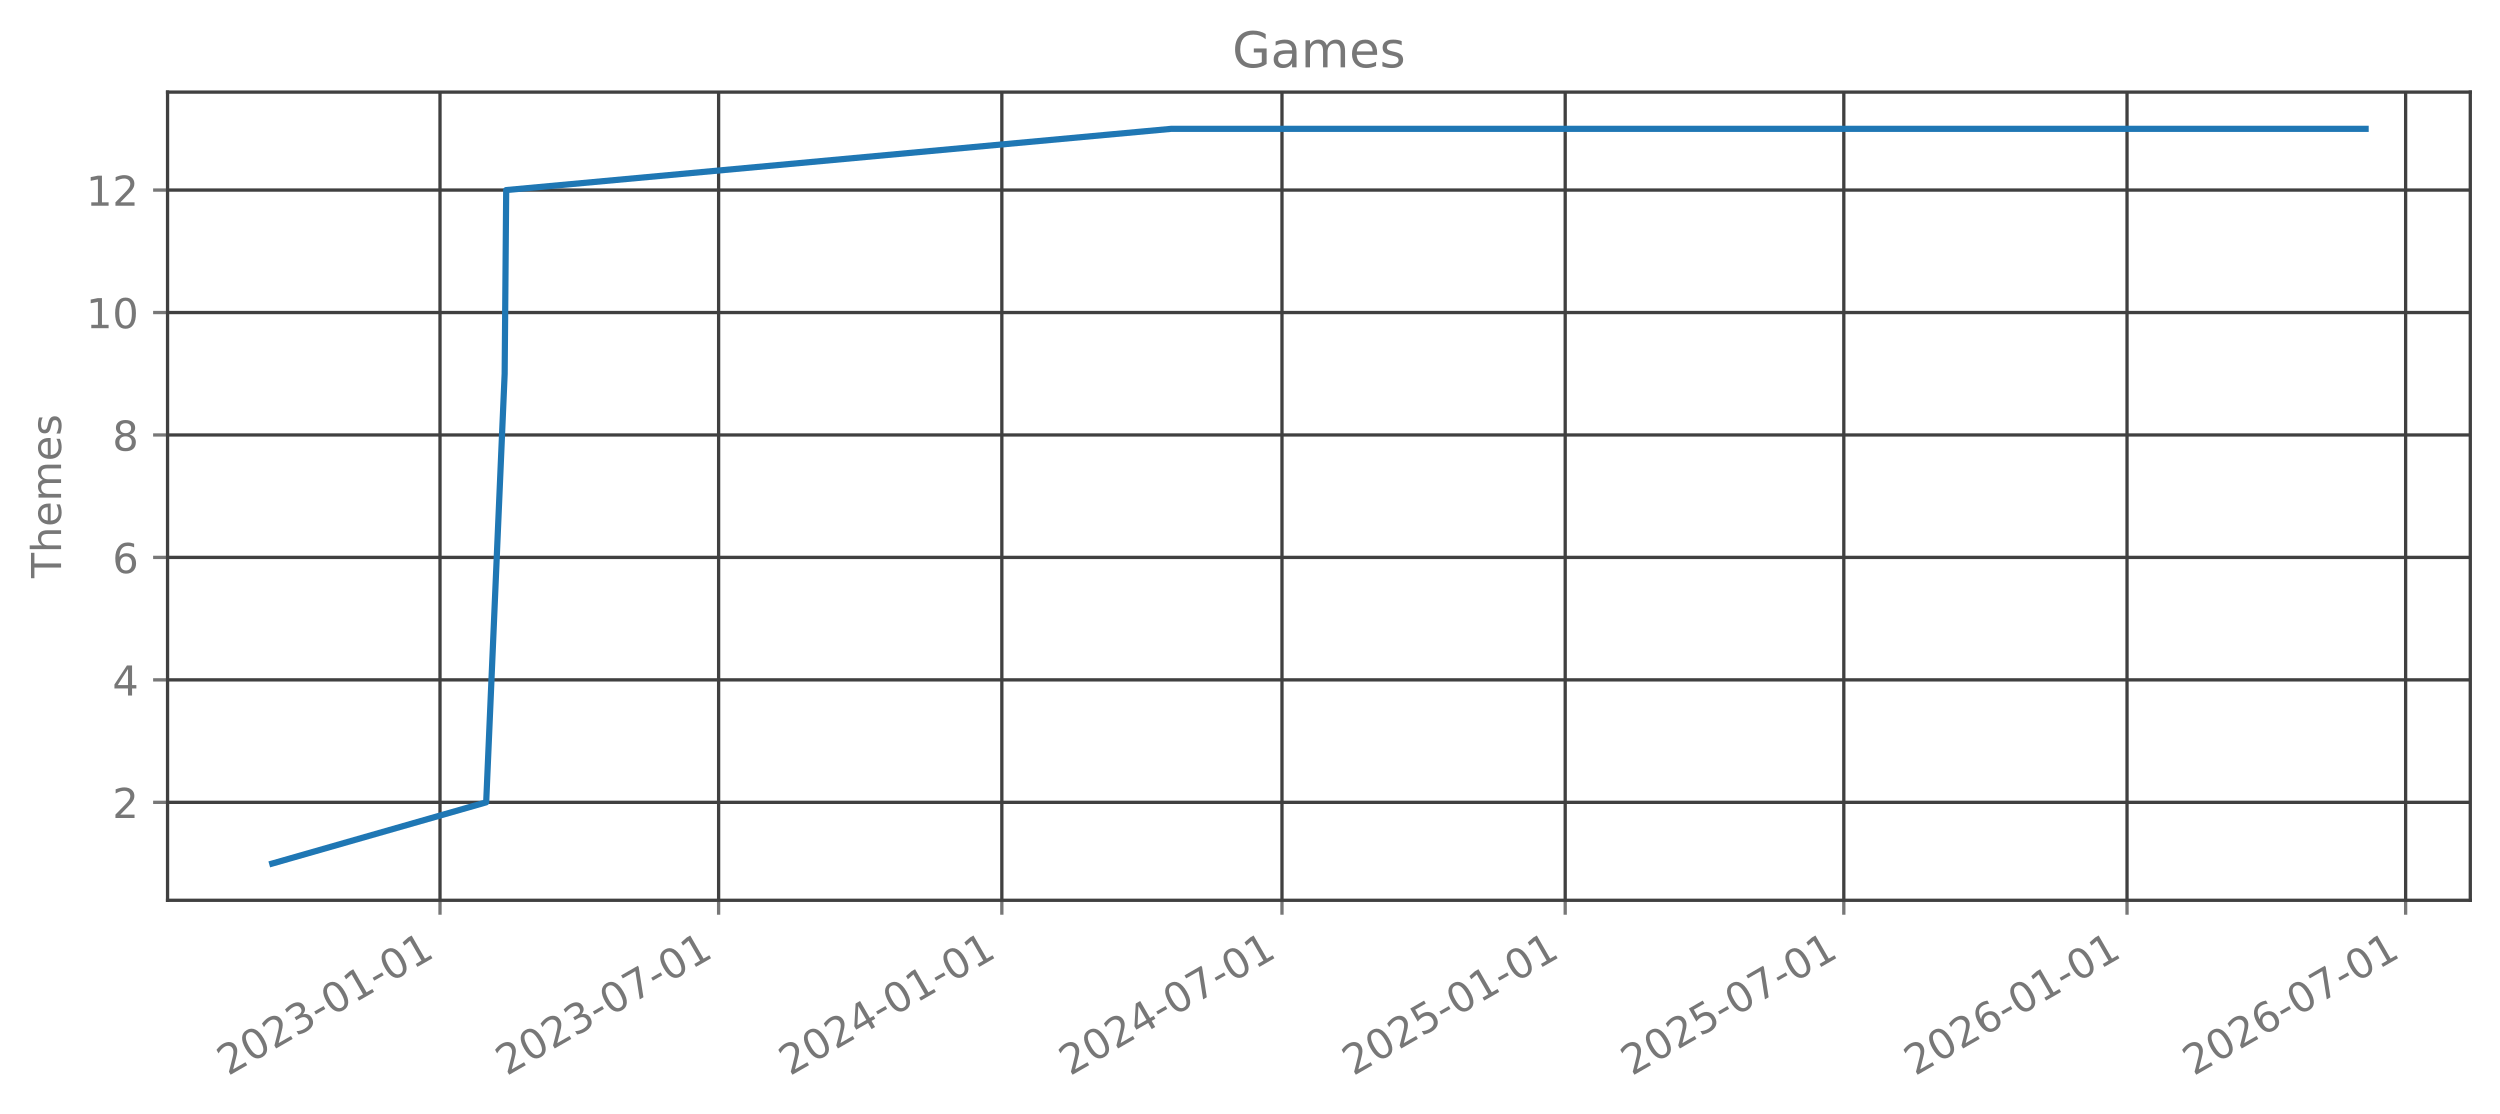
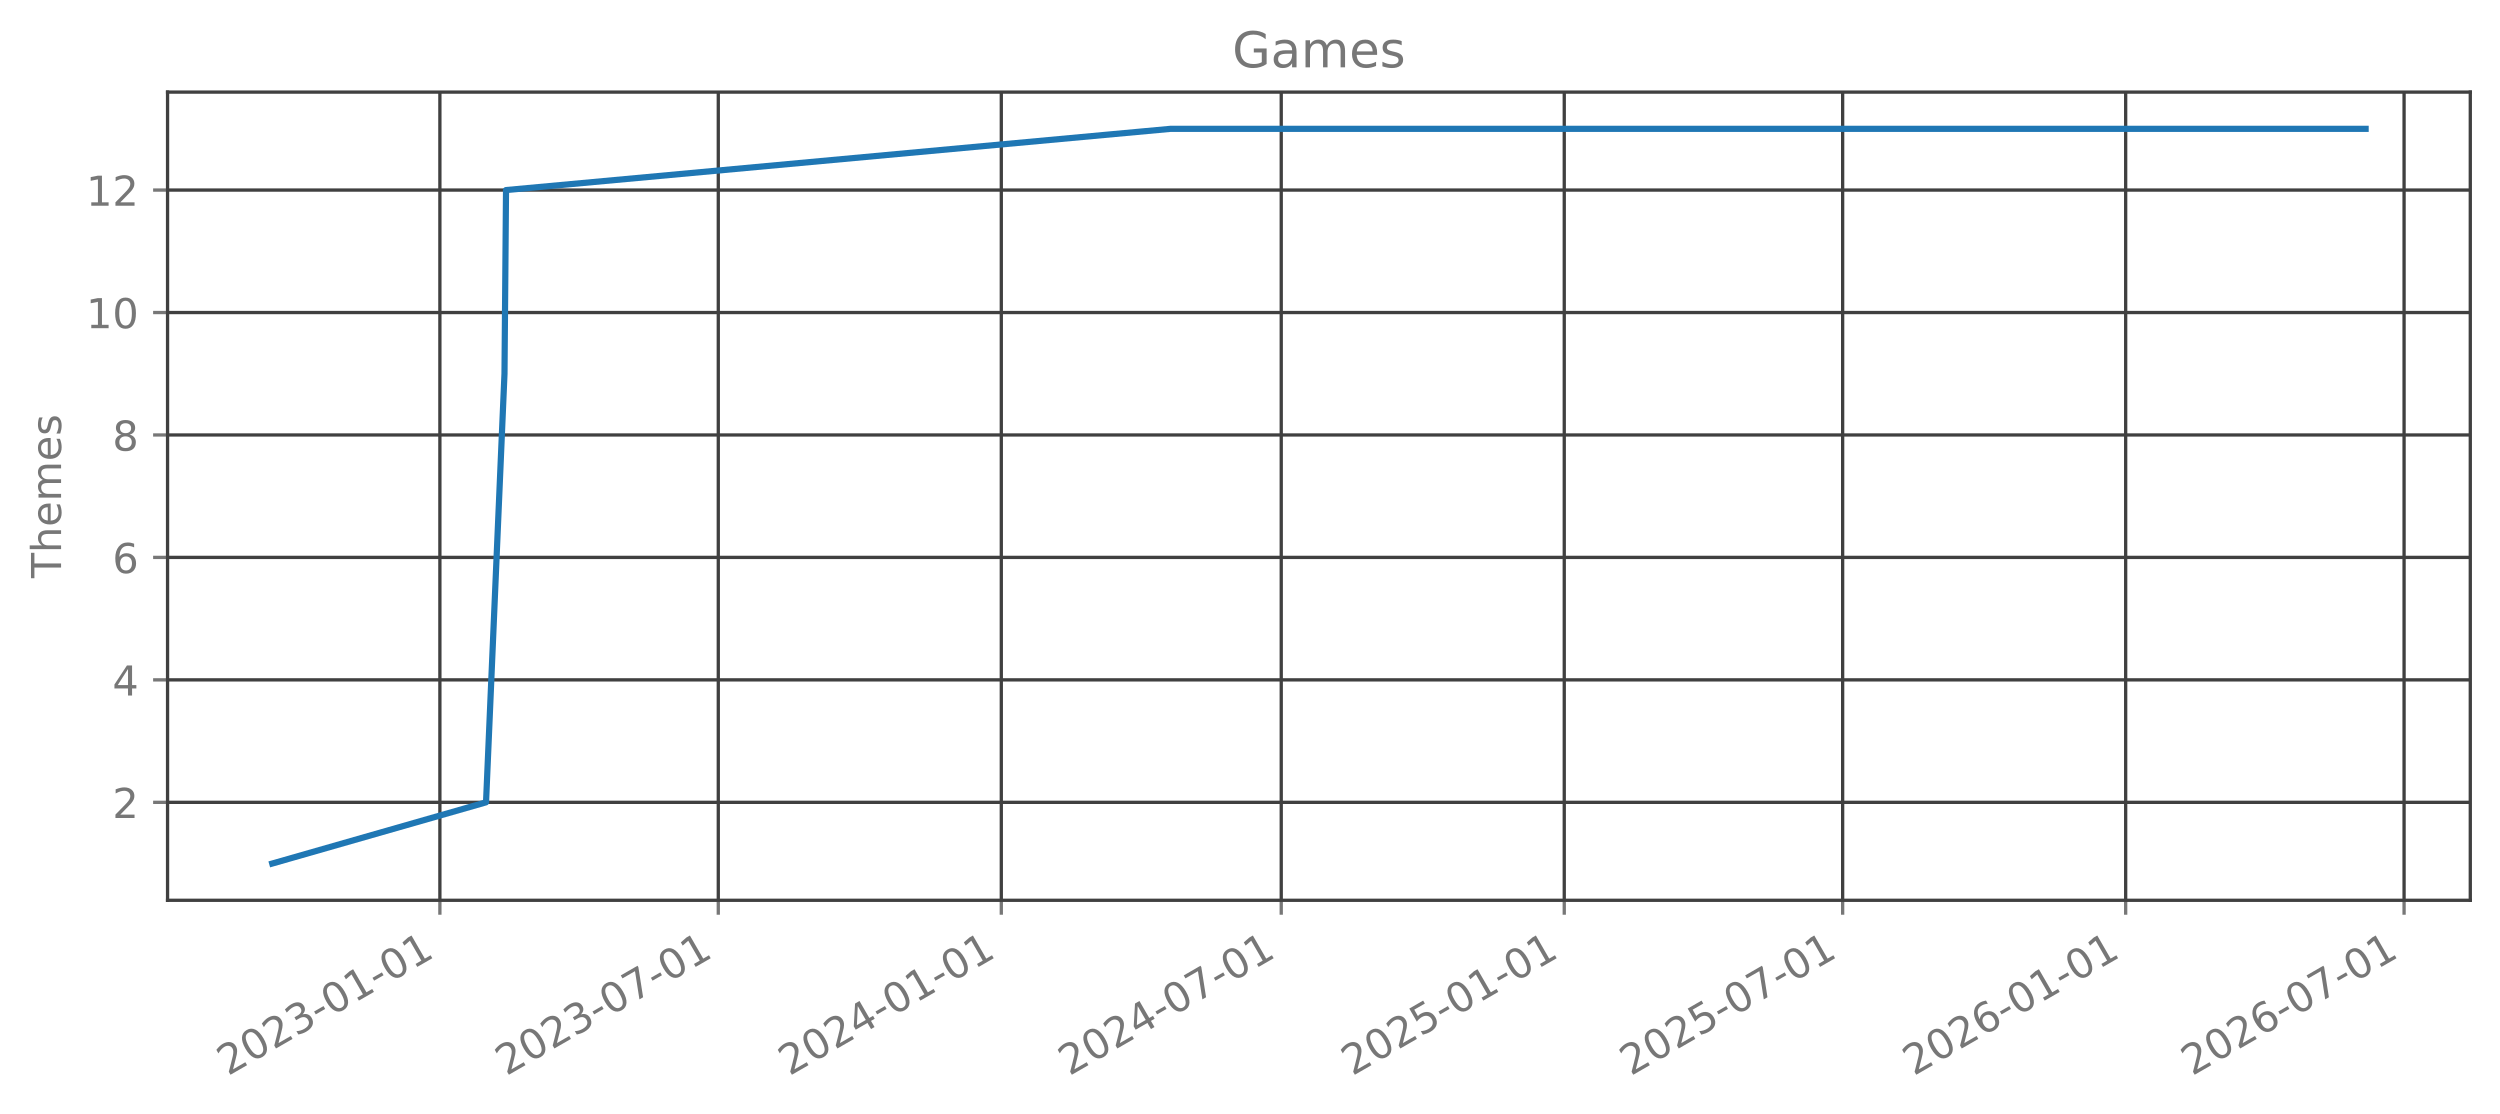
<svg xmlns="http://www.w3.org/2000/svg" xmlns:xlink="http://www.w3.org/1999/xlink" width="605.803pt" height="269.797pt" viewBox="0 0 605.803 269.797" version="1.1">
  <defs>
    <style type="text/css">*{stroke-linejoin: round; stroke-linecap: butt}</style>
  </defs>
  <g id="figure_1">
    <g id="patch_1">
      <path d="M 0 269.797  L 605.803 269.797  L 605.803 0  L 0 0  L 0 269.797  z " style="fill: none; opacity: 0" />
    </g>
    <g id="axes_1">
      <g id="patch_2">
        <path d="M 40.603 218.158  L 598.603 218.158  L 598.603 22.318  L 40.603 22.318  L 40.603 218.158  z " style="fill: none; opacity: 0" />
      </g>
      <g id="matplotlib.axis_1">
        <g id="xtick_1">
          <g id="line2d_1">
-             <path d="M 106.623 218.158  L 106.623 22.318  " clip-path="url(#p2d0b7bbc6d)" style="fill: none; stroke: #404040; stroke-width: 0.8; stroke-linecap: square" />
+             <path d="M 106.593 218.158  L 106.593 22.318  " clip-path="url(#p2e7fba935c)" style="fill: none; stroke: #404040; stroke-width: 0.8; stroke-linecap: square" />
          </g>
          <g id="line2d_2">
            <defs>
-               <path id="m800cfbd5b7" d="M 0 0  L 0 3.5  " style="stroke: #777777; stroke-width: 0.8" />
+               <path id="mf0123926da" d="M 0 0  L 0 3.5  " style="stroke: #777777; stroke-width: 0.8" />
            </defs>
            <g>
-               <use xlink:href="#m800cfbd5b7" x="106.623" y="218.158" style="fill: #777777; stroke: #777777; stroke-width: 0.8" />
+               <use xlink:href="#mf0123926da" x="106.593" y="218.158" style="fill: #777777; stroke: #777777; stroke-width: 0.8" />
            </g>
          </g>
          <g id="text_1">
-             <g style="fill: #777777" transform="translate(55.25373 260.7964) rotate(-30) scale(0.1 -0.1)">
+             <g style="fill: #777777" transform="translate(55.22386 260.7964) rotate(-30) scale(0.1 -0.1)">
              <defs>
                <path id="DejaVuSans-32" d="M 1228 531  L 3431 531  L 3431 0  L 469 0  L 469 531  Q 828 903 1448 1529  Q 2069 2156 2228 2338  Q 2531 2678 2651 2914  Q 2772 3150 2772 3378  Q 2772 3750 2511 3984  Q 2250 4219 1831 4219  Q 1534 4219 1204 4116  Q 875 4013 500 3803  L 500 4441  Q 881 4594 1212 4672  Q 1544 4750 1819 4750  Q 2544 4750 2975 4387  Q 3406 4025 3406 3419  Q 3406 3131 3298 2873  Q 3191 2616 2906 2266  Q 2828 2175 2409 1742  Q 1991 1309 1228 531  z " transform="scale(0.015625)" />
                <path id="DejaVuSans-30" d="M 2034 4250  Q 1547 4250 1301 3770  Q 1056 3291 1056 2328  Q 1056 1369 1301 889  Q 1547 409 2034 409  Q 2525 409 2770 889  Q 3016 1369 3016 2328  Q 3016 3291 2770 3770  Q 2525 4250 2034 4250  z M 2034 4750  Q 2819 4750 3233 4129  Q 3647 3509 3647 2328  Q 3647 1150 3233 529  Q 2819 -91 2034 -91  Q 1250 -91 836 529  Q 422 1150 422 2328  Q 422 3509 836 4129  Q 1250 4750 2034 4750  z " transform="scale(0.015625)" />
                <path id="DejaVuSans-33" d="M 2597 2516  Q 3050 2419 3304 2112  Q 3559 1806 3559 1356  Q 3559 666 3084 287  Q 2609 -91 1734 -91  Q 1441 -91 1130 -33  Q 819 25 488 141  L 488 750  Q 750 597 1062 519  Q 1375 441 1716 441  Q 2309 441 2620 675  Q 2931 909 2931 1356  Q 2931 1769 2642 2001  Q 2353 2234 1838 2234  L 1294 2234  L 1294 2753  L 1863 2753  Q 2328 2753 2575 2939  Q 2822 3125 2822 3475  Q 2822 3834 2567 4026  Q 2313 4219 1838 4219  Q 1578 4219 1281 4162  Q 984 4106 628 3988  L 628 4550  Q 988 4650 1302 4700  Q 1616 4750 1894 4750  Q 2613 4750 3031 4423  Q 3450 4097 3450 3541  Q 3450 3153 3228 2886  Q 3006 2619 2597 2516  z " transform="scale(0.015625)" />
                <path id="DejaVuSans-2d" d="M 313 2009  L 1997 2009  L 1997 1497  L 313 1497  L 313 2009  z " transform="scale(0.015625)" />
                <path id="DejaVuSans-31" d="M 794 531  L 1825 531  L 1825 4091  L 703 3866  L 703 4441  L 1819 4666  L 2450 4666  L 2450 531  L 3481 531  L 3481 0  L 794 0  L 794 531  z " transform="scale(0.015625)" />
              </defs>
              <use xlink:href="#DejaVuSans-32" />
              <use xlink:href="#DejaVuSans-30" transform="translate(63.62305 0)" />
              <use xlink:href="#DejaVuSans-32" transform="translate(127.2461 0)" />
              <use xlink:href="#DejaVuSans-33" transform="translate(190.8691 0)" />
              <use xlink:href="#DejaVuSans-2d" transform="translate(254.4922 0)" />
              <use xlink:href="#DejaVuSans-30" transform="translate(290.5762 0)" />
              <use xlink:href="#DejaVuSans-31" transform="translate(354.1992 0)" />
              <use xlink:href="#DejaVuSans-2d" transform="translate(417.8223 0)" />
              <use xlink:href="#DejaVuSans-30" transform="translate(453.9062 0)" />
              <use xlink:href="#DejaVuSans-31" transform="translate(517.5293 0)" />
            </g>
          </g>
        </g>
        <g id="xtick_2">
          <g id="line2d_3">
-             <path d="M 174.135 218.158  L 174.135 22.318  " clip-path="url(#p2d0b7bbc6d)" style="fill: none; stroke: #404040; stroke-width: 0.8; stroke-linecap: square" />
+             <path d="M 174.056 218.158  L 174.056 22.318  " clip-path="url(#p2e7fba935c)" style="fill: none; stroke: #404040; stroke-width: 0.8; stroke-linecap: square" />
          </g>
          <g id="line2d_4">
            <g>
-               <use xlink:href="#m800cfbd5b7" x="174.135" y="218.158" style="fill: #777777; stroke: #777777; stroke-width: 0.8" />
+               <use xlink:href="#mf0123926da" x="174.056" y="218.158" style="fill: #777777; stroke: #777777; stroke-width: 0.8" />
            </g>
          </g>
          <g id="text_2">
-             <g style="fill: #777777" transform="translate(122.7658 260.7964) rotate(-30) scale(0.1 -0.1)">
+             <g style="fill: #777777" transform="translate(122.6863 260.7964) rotate(-30) scale(0.1 -0.1)">
              <defs>
                <path id="DejaVuSans-37" d="M 525 4666  L 3525 4666  L 3525 4397  L 1831 0  L 1172 0  L 2766 4134  L 525 4134  L 525 4666  z " transform="scale(0.015625)" />
              </defs>
              <use xlink:href="#DejaVuSans-32" />
              <use xlink:href="#DejaVuSans-30" transform="translate(63.62305 0)" />
              <use xlink:href="#DejaVuSans-32" transform="translate(127.2461 0)" />
              <use xlink:href="#DejaVuSans-33" transform="translate(190.8691 0)" />
              <use xlink:href="#DejaVuSans-2d" transform="translate(254.4922 0)" />
              <use xlink:href="#DejaVuSans-30" transform="translate(290.5762 0)" />
              <use xlink:href="#DejaVuSans-37" transform="translate(354.1992 0)" />
              <use xlink:href="#DejaVuSans-2d" transform="translate(417.8223 0)" />
              <use xlink:href="#DejaVuSans-30" transform="translate(453.9062 0)" />
              <use xlink:href="#DejaVuSans-31" transform="translate(517.5293 0)" />
            </g>
          </g>
        </g>
        <g id="xtick_3">
          <g id="line2d_5">
-             <path d="M 242.766 218.158  L 242.766 22.318  " clip-path="url(#p2d0b7bbc6d)" style="fill: none; stroke: #404040; stroke-width: 0.8; stroke-linecap: square" />
+             <path d="M 242.636 218.158  L 242.636 22.318  " clip-path="url(#p2e7fba935c)" style="fill: none; stroke: #404040; stroke-width: 0.8; stroke-linecap: square" />
          </g>
          <g id="line2d_6">
            <g>
-               <use xlink:href="#m800cfbd5b7" x="242.766" y="218.158" style="fill: #777777; stroke: #777777; stroke-width: 0.8" />
+               <use xlink:href="#mf0123926da" x="242.636" y="218.158" style="fill: #777777; stroke: #777777; stroke-width: 0.8" />
            </g>
          </g>
          <g id="text_3">
-             <g style="fill: #777777" transform="translate(191.3968 260.7964) rotate(-30) scale(0.1 -0.1)">
+             <g style="fill: #777777" transform="translate(191.2669 260.7964) rotate(-30) scale(0.1 -0.1)">
              <defs>
                <path id="DejaVuSans-34" d="M 2419 4116  L 825 1625  L 2419 1625  L 2419 4116  z M 2253 4666  L 3047 4666  L 3047 1625  L 3713 1625  L 3713 1100  L 3047 1100  L 3047 0  L 2419 0  L 2419 1100  L 313 1100  L 313 1709  L 2253 4666  z " transform="scale(0.015625)" />
              </defs>
              <use xlink:href="#DejaVuSans-32" />
              <use xlink:href="#DejaVuSans-30" transform="translate(63.62305 0)" />
              <use xlink:href="#DejaVuSans-32" transform="translate(127.2461 0)" />
              <use xlink:href="#DejaVuSans-34" transform="translate(190.8691 0)" />
              <use xlink:href="#DejaVuSans-2d" transform="translate(254.4922 0)" />
              <use xlink:href="#DejaVuSans-30" transform="translate(290.5762 0)" />
              <use xlink:href="#DejaVuSans-31" transform="translate(354.1992 0)" />
              <use xlink:href="#DejaVuSans-2d" transform="translate(417.8223 0)" />
              <use xlink:href="#DejaVuSans-30" transform="translate(453.9062 0)" />
              <use xlink:href="#DejaVuSans-31" transform="translate(517.5293 0)" />
            </g>
          </g>
        </g>
        <g id="xtick_4">
          <g id="line2d_7">
-             <path d="M 310.651 218.158  L 310.651 22.318  " clip-path="url(#p2d0b7bbc6d)" style="fill: none; stroke: #404040; stroke-width: 0.8; stroke-linecap: square" />
+             <path d="M 310.471 218.158  L 310.471 22.318  " clip-path="url(#p2e7fba935c)" style="fill: none; stroke: #404040; stroke-width: 0.8; stroke-linecap: square" />
          </g>
          <g id="line2d_8">
            <g>
-               <use xlink:href="#m800cfbd5b7" x="310.651" y="218.158" style="fill: #777777; stroke: #777777; stroke-width: 0.8" />
+               <use xlink:href="#mf0123926da" x="310.471" y="218.158" style="fill: #777777; stroke: #777777; stroke-width: 0.8" />
            </g>
          </g>
          <g id="text_4">
-             <g style="fill: #777777" transform="translate(259.2818 260.7964) rotate(-30) scale(0.1 -0.1)">
+             <g style="fill: #777777" transform="translate(259.102 260.7964) rotate(-30) scale(0.1 -0.1)">
              <use xlink:href="#DejaVuSans-32" />
              <use xlink:href="#DejaVuSans-30" transform="translate(63.62305 0)" />
              <use xlink:href="#DejaVuSans-32" transform="translate(127.2461 0)" />
              <use xlink:href="#DejaVuSans-34" transform="translate(190.8691 0)" />
              <use xlink:href="#DejaVuSans-2d" transform="translate(254.4922 0)" />
              <use xlink:href="#DejaVuSans-30" transform="translate(290.5762 0)" />
              <use xlink:href="#DejaVuSans-37" transform="translate(354.1992 0)" />
              <use xlink:href="#DejaVuSans-2d" transform="translate(417.8223 0)" />
              <use xlink:href="#DejaVuSans-30" transform="translate(453.9062 0)" />
              <use xlink:href="#DejaVuSans-31" transform="translate(517.5293 0)" />
            </g>
          </g>
        </g>
        <g id="xtick_5">
          <g id="line2d_9">
-             <path d="M 379.282 218.158  L 379.282 22.318  " clip-path="url(#p2d0b7bbc6d)" style="fill: none; stroke: #404040; stroke-width: 0.8; stroke-linecap: square" />
+             <path d="M 379.052 218.158  L 379.052 22.318  " clip-path="url(#p2e7fba935c)" style="fill: none; stroke: #404040; stroke-width: 0.8; stroke-linecap: square" />
          </g>
          <g id="line2d_10">
            <g>
-               <use xlink:href="#m800cfbd5b7" x="379.282" y="218.158" style="fill: #777777; stroke: #777777; stroke-width: 0.8" />
+               <use xlink:href="#mf0123926da" x="379.052" y="218.158" style="fill: #777777; stroke: #777777; stroke-width: 0.8" />
            </g>
          </g>
          <g id="text_5">
-             <g style="fill: #777777" transform="translate(327.9128 260.7964) rotate(-30) scale(0.1 -0.1)">
+             <g style="fill: #777777" transform="translate(327.6826 260.7964) rotate(-30) scale(0.1 -0.1)">
              <defs>
                <path id="DejaVuSans-35" d="M 691 4666  L 3169 4666  L 3169 4134  L 1269 4134  L 1269 2991  Q 1406 3038 1543 3061  Q 1681 3084 1819 3084  Q 2600 3084 3056 2656  Q 3513 2228 3513 1497  Q 3513 744 3044 326  Q 2575 -91 1722 -91  Q 1428 -91 1123 -41  Q 819 9 494 109  L 494 744  Q 775 591 1075 516  Q 1375 441 1709 441  Q 2250 441 2565 725  Q 2881 1009 2881 1497  Q 2881 1984 2565 2268  Q 2250 2553 1709 2553  Q 1456 2553 1204 2497  Q 953 2441 691 2322  L 691 4666  z " transform="scale(0.015625)" />
              </defs>
              <use xlink:href="#DejaVuSans-32" />
              <use xlink:href="#DejaVuSans-30" transform="translate(63.62305 0)" />
              <use xlink:href="#DejaVuSans-32" transform="translate(127.2461 0)" />
              <use xlink:href="#DejaVuSans-35" transform="translate(190.8691 0)" />
              <use xlink:href="#DejaVuSans-2d" transform="translate(254.4922 0)" />
              <use xlink:href="#DejaVuSans-30" transform="translate(290.5762 0)" />
              <use xlink:href="#DejaVuSans-31" transform="translate(354.1992 0)" />
              <use xlink:href="#DejaVuSans-2d" transform="translate(417.8223 0)" />
              <use xlink:href="#DejaVuSans-30" transform="translate(453.9062 0)" />
              <use xlink:href="#DejaVuSans-31" transform="translate(517.5293 0)" />
            </g>
          </g>
        </g>
        <g id="xtick_6">
          <g id="line2d_11">
-             <path d="M 446.794 218.158  L 446.794 22.318  " clip-path="url(#p2d0b7bbc6d)" style="fill: none; stroke: #404040; stroke-width: 0.8; stroke-linecap: square" />
+             <path d="M 446.514 218.158  L 446.514 22.318  " clip-path="url(#p2e7fba935c)" style="fill: none; stroke: #404040; stroke-width: 0.8; stroke-linecap: square" />
          </g>
          <g id="line2d_12">
            <g>
-               <use xlink:href="#m800cfbd5b7" x="446.794" y="218.158" style="fill: #777777; stroke: #777777; stroke-width: 0.8" />
+               <use xlink:href="#mf0123926da" x="446.514" y="218.158" style="fill: #777777; stroke: #777777; stroke-width: 0.8" />
            </g>
          </g>
          <g id="text_6">
-             <g style="fill: #777777" transform="translate(395.4248 260.7964) rotate(-30) scale(0.1 -0.1)">
+             <g style="fill: #777777" transform="translate(395.145 260.7964) rotate(-30) scale(0.1 -0.1)">
              <use xlink:href="#DejaVuSans-32" />
              <use xlink:href="#DejaVuSans-30" transform="translate(63.62305 0)" />
              <use xlink:href="#DejaVuSans-32" transform="translate(127.2461 0)" />
              <use xlink:href="#DejaVuSans-35" transform="translate(190.8691 0)" />
              <use xlink:href="#DejaVuSans-2d" transform="translate(254.4922 0)" />
              <use xlink:href="#DejaVuSans-30" transform="translate(290.5762 0)" />
              <use xlink:href="#DejaVuSans-37" transform="translate(354.1992 0)" />
              <use xlink:href="#DejaVuSans-2d" transform="translate(417.8223 0)" />
              <use xlink:href="#DejaVuSans-30" transform="translate(453.9062 0)" />
              <use xlink:href="#DejaVuSans-31" transform="translate(517.5293 0)" />
            </g>
          </g>
        </g>
        <g id="xtick_7">
          <g id="line2d_13">
-             <path d="M 515.425 218.158  L 515.425 22.318  " clip-path="url(#p2d0b7bbc6d)" style="fill: none; stroke: #404040; stroke-width: 0.8; stroke-linecap: square" />
+             <path d="M 515.095 218.158  L 515.095 22.318  " clip-path="url(#p2e7fba935c)" style="fill: none; stroke: #404040; stroke-width: 0.8; stroke-linecap: square" />
          </g>
          <g id="line2d_14">
            <g>
-               <use xlink:href="#m800cfbd5b7" x="515.425" y="218.158" style="fill: #777777; stroke: #777777; stroke-width: 0.8" />
+               <use xlink:href="#mf0123926da" x="515.095" y="218.158" style="fill: #777777; stroke: #777777; stroke-width: 0.8" />
            </g>
          </g>
          <g id="text_7">
-             <g style="fill: #777777" transform="translate(464.0559 260.7964) rotate(-30) scale(0.1 -0.1)">
+             <g style="fill: #777777" transform="translate(463.7256 260.7964) rotate(-30) scale(0.1 -0.1)">
              <defs>
                <path id="DejaVuSans-36" d="M 2113 2584  Q 1688 2584 1439 2293  Q 1191 2003 1191 1497  Q 1191 994 1439 701  Q 1688 409 2113 409  Q 2538 409 2786 701  Q 3034 994 3034 1497  Q 3034 2003 2786 2293  Q 2538 2584 2113 2584  z M 3366 4563  L 3366 3988  Q 3128 4100 2886 4159  Q 2644 4219 2406 4219  Q 1781 4219 1451 3797  Q 1122 3375 1075 2522  Q 1259 2794 1537 2939  Q 1816 3084 2150 3084  Q 2853 3084 3261 2657  Q 3669 2231 3669 1497  Q 3669 778 3244 343  Q 2819 -91 2113 -91  Q 1303 -91 875 529  Q 447 1150 447 2328  Q 447 3434 972 4092  Q 1497 4750 2381 4750  Q 2619 4750 2861 4703  Q 3103 4656 3366 4563  z " transform="scale(0.015625)" />
              </defs>
              <use xlink:href="#DejaVuSans-32" />
              <use xlink:href="#DejaVuSans-30" transform="translate(63.62305 0)" />
              <use xlink:href="#DejaVuSans-32" transform="translate(127.2461 0)" />
              <use xlink:href="#DejaVuSans-36" transform="translate(190.8691 0)" />
              <use xlink:href="#DejaVuSans-2d" transform="translate(254.4922 0)" />
              <use xlink:href="#DejaVuSans-30" transform="translate(290.5762 0)" />
              <use xlink:href="#DejaVuSans-31" transform="translate(354.1992 0)" />
              <use xlink:href="#DejaVuSans-2d" transform="translate(417.8223 0)" />
              <use xlink:href="#DejaVuSans-30" transform="translate(453.9062 0)" />
              <use xlink:href="#DejaVuSans-31" transform="translate(517.5293 0)" />
            </g>
          </g>
        </g>
        <g id="xtick_8">
          <g id="line2d_15">
-             <path d="M 582.937 218.158  L 582.937 22.318  " clip-path="url(#p2d0b7bbc6d)" style="fill: none; stroke: #404040; stroke-width: 0.8; stroke-linecap: square" />
+             <path d="M 582.558 218.158  L 582.558 22.318  " clip-path="url(#p2e7fba935c)" style="fill: none; stroke: #404040; stroke-width: 0.8; stroke-linecap: square" />
          </g>
          <g id="line2d_16">
            <g>
-               <use xlink:href="#m800cfbd5b7" x="582.937" y="218.158" style="fill: #777777; stroke: #777777; stroke-width: 0.8" />
+               <use xlink:href="#mf0123926da" x="582.558" y="218.158" style="fill: #777777; stroke: #777777; stroke-width: 0.8" />
            </g>
          </g>
          <g id="text_8">
-             <g style="fill: #777777" transform="translate(531.5679 260.7964) rotate(-30) scale(0.1 -0.1)">
+             <g style="fill: #777777" transform="translate(531.1881 260.7964) rotate(-30) scale(0.1 -0.1)">
              <use xlink:href="#DejaVuSans-32" />
              <use xlink:href="#DejaVuSans-30" transform="translate(63.62305 0)" />
              <use xlink:href="#DejaVuSans-32" transform="translate(127.2461 0)" />
              <use xlink:href="#DejaVuSans-36" transform="translate(190.8691 0)" />
              <use xlink:href="#DejaVuSans-2d" transform="translate(254.4922 0)" />
              <use xlink:href="#DejaVuSans-30" transform="translate(290.5762 0)" />
              <use xlink:href="#DejaVuSans-37" transform="translate(354.1992 0)" />
              <use xlink:href="#DejaVuSans-2d" transform="translate(417.8223 0)" />
              <use xlink:href="#DejaVuSans-30" transform="translate(453.9062 0)" />
              <use xlink:href="#DejaVuSans-31" transform="translate(517.5293 0)" />
            </g>
          </g>
        </g>
      </g>
      <g id="matplotlib.axis_2">
        <g id="ytick_1">
          <g id="line2d_17">
-             <path d="M 40.603 194.42  L 598.603 194.42  " clip-path="url(#p2d0b7bbc6d)" style="fill: none; stroke: #404040; stroke-width: 0.8; stroke-linecap: square" />
+             <path d="M 40.603 194.42  L 598.603 194.42  " clip-path="url(#p2e7fba935c)" style="fill: none; stroke: #404040; stroke-width: 0.8; stroke-linecap: square" />
          </g>
          <g id="line2d_18">
            <defs>
-               <path id="m6b7a4f8f5b" d="M 0 0  L -3.5 0  " style="stroke: #777777; stroke-width: 0.8" />
+               <path id="m6f3f01ce4f" d="M 0 0  L -3.5 0  " style="stroke: #777777; stroke-width: 0.8" />
            </defs>
            <g>
-               <use xlink:href="#m6b7a4f8f5b" x="40.603" y="194.42" style="fill: #777777; stroke: #777777; stroke-width: 0.8" />
+               <use xlink:href="#m6f3f01ce4f" x="40.603" y="194.42" style="fill: #777777; stroke: #777777; stroke-width: 0.8" />
            </g>
          </g>
          <g id="text_9">
            <g style="fill: #777777" transform="translate(27.24063 198.2192) scale(0.1 -0.1)">
              <use xlink:href="#DejaVuSans-32" />
            </g>
          </g>
        </g>
        <g id="ytick_2">
          <g id="line2d_19">
-             <path d="M 40.603 164.747  L 598.603 164.747  " clip-path="url(#p2d0b7bbc6d)" style="fill: none; stroke: #404040; stroke-width: 0.8; stroke-linecap: square" />
+             <path d="M 40.603 164.747  L 598.603 164.747  " clip-path="url(#p2e7fba935c)" style="fill: none; stroke: #404040; stroke-width: 0.8; stroke-linecap: square" />
          </g>
          <g id="line2d_20">
            <g>
-               <use xlink:href="#m6b7a4f8f5b" x="40.603" y="164.747" style="fill: #777777; stroke: #777777; stroke-width: 0.8" />
+               <use xlink:href="#m6f3f01ce4f" x="40.603" y="164.747" style="fill: #777777; stroke: #777777; stroke-width: 0.8" />
            </g>
          </g>
          <g id="text_10">
            <g style="fill: #777777" transform="translate(27.24063 168.5464) scale(0.1 -0.1)">
              <use xlink:href="#DejaVuSans-34" />
            </g>
          </g>
        </g>
        <g id="ytick_3">
          <g id="line2d_21">
-             <path d="M 40.603 135.074  L 598.603 135.074  " clip-path="url(#p2d0b7bbc6d)" style="fill: none; stroke: #404040; stroke-width: 0.8; stroke-linecap: square" />
+             <path d="M 40.603 135.074  L 598.603 135.074  " clip-path="url(#p2e7fba935c)" style="fill: none; stroke: #404040; stroke-width: 0.8; stroke-linecap: square" />
          </g>
          <g id="line2d_22">
            <g>
-               <use xlink:href="#m6b7a4f8f5b" x="40.603" y="135.074" style="fill: #777777; stroke: #777777; stroke-width: 0.8" />
+               <use xlink:href="#m6f3f01ce4f" x="40.603" y="135.074" style="fill: #777777; stroke: #777777; stroke-width: 0.8" />
            </g>
          </g>
          <g id="text_11">
            <g style="fill: #777777" transform="translate(27.24063 138.8737) scale(0.1 -0.1)">
              <use xlink:href="#DejaVuSans-36" />
            </g>
          </g>
        </g>
        <g id="ytick_4">
          <g id="line2d_23">
-             <path d="M 40.603 105.402  L 598.603 105.402  " clip-path="url(#p2d0b7bbc6d)" style="fill: none; stroke: #404040; stroke-width: 0.8; stroke-linecap: square" />
+             <path d="M 40.603 105.402  L 598.603 105.402  " clip-path="url(#p2e7fba935c)" style="fill: none; stroke: #404040; stroke-width: 0.8; stroke-linecap: square" />
          </g>
          <g id="line2d_24">
            <g>
-               <use xlink:href="#m6b7a4f8f5b" x="40.603" y="105.402" style="fill: #777777; stroke: #777777; stroke-width: 0.8" />
+               <use xlink:href="#m6f3f01ce4f" x="40.603" y="105.402" style="fill: #777777; stroke: #777777; stroke-width: 0.8" />
            </g>
          </g>
          <g id="text_12">
            <g style="fill: #777777" transform="translate(27.24063 109.201) scale(0.1 -0.1)">
              <defs>
                <path id="DejaVuSans-38" d="M 2034 2216  Q 1584 2216 1326 1975  Q 1069 1734 1069 1313  Q 1069 891 1326 650  Q 1584 409 2034 409  Q 2484 409 2743 651  Q 3003 894 3003 1313  Q 3003 1734 2745 1975  Q 2488 2216 2034 2216  z M 1403 2484  Q 997 2584 770 2862  Q 544 3141 544 3541  Q 544 4100 942 4425  Q 1341 4750 2034 4750  Q 2731 4750 3128 4425  Q 3525 4100 3525 3541  Q 3525 3141 3298 2862  Q 3072 2584 2669 2484  Q 3125 2378 3379 2068  Q 3634 1759 3634 1313  Q 3634 634 3220 271  Q 2806 -91 2034 -91  Q 1263 -91 848 271  Q 434 634 434 1313  Q 434 1759 690 2068  Q 947 2378 1403 2484  z M 1172 3481  Q 1172 3119 1398 2916  Q 1625 2713 2034 2713  Q 2441 2713 2670 2916  Q 2900 3119 2900 3481  Q 2900 3844 2670 4047  Q 2441 4250 2034 4250  Q 1625 4250 1398 4047  Q 1172 3844 1172 3481  z " transform="scale(0.015625)" />
              </defs>
              <use xlink:href="#DejaVuSans-38" />
            </g>
          </g>
        </g>
        <g id="ytick_5">
          <g id="line2d_25">
-             <path d="M 40.603 75.729  L 598.603 75.729  " clip-path="url(#p2d0b7bbc6d)" style="fill: none; stroke: #404040; stroke-width: 0.8; stroke-linecap: square" />
+             <path d="M 40.603 75.729  L 598.603 75.729  " clip-path="url(#p2e7fba935c)" style="fill: none; stroke: #404040; stroke-width: 0.8; stroke-linecap: square" />
          </g>
          <g id="line2d_26">
            <g>
-               <use xlink:href="#m6b7a4f8f5b" x="40.603" y="75.729" style="fill: #777777; stroke: #777777; stroke-width: 0.8" />
+               <use xlink:href="#m6f3f01ce4f" x="40.603" y="75.729" style="fill: #777777; stroke: #777777; stroke-width: 0.8" />
            </g>
          </g>
          <g id="text_13">
            <g style="fill: #777777" transform="translate(20.87813 79.52825) scale(0.1 -0.1)">
              <use xlink:href="#DejaVuSans-31" />
              <use xlink:href="#DejaVuSans-30" transform="translate(63.62305 0)" />
            </g>
          </g>
        </g>
        <g id="ytick_6">
          <g id="line2d_27">
-             <path d="M 40.603 46.056  L 598.603 46.056  " clip-path="url(#p2d0b7bbc6d)" style="fill: none; stroke: #404040; stroke-width: 0.8; stroke-linecap: square" />
+             <path d="M 40.603 46.056  L 598.603 46.056  " clip-path="url(#p2e7fba935c)" style="fill: none; stroke: #404040; stroke-width: 0.8; stroke-linecap: square" />
          </g>
          <g id="line2d_28">
            <g>
-               <use xlink:href="#m6b7a4f8f5b" x="40.603" y="46.056" style="fill: #777777; stroke: #777777; stroke-width: 0.8" />
+               <use xlink:href="#m6f3f01ce4f" x="40.603" y="46.056" style="fill: #777777; stroke: #777777; stroke-width: 0.8" />
            </g>
          </g>
          <g id="text_14">
            <g style="fill: #777777" transform="translate(20.87813 49.85553) scale(0.1 -0.1)">
              <use xlink:href="#DejaVuSans-31" />
              <use xlink:href="#DejaVuSans-32" transform="translate(63.62305 0)" />
            </g>
          </g>
        </g>
        <g id="text_15">
          <g style="fill: #777777" transform="translate(14.79844 140.0889) rotate(-90) scale(0.1 -0.1)">
            <defs>
              <path id="DejaVuSans-54" d="M -19 4666  L 3928 4666  L 3928 4134  L 2272 4134  L 2272 0  L 1638 0  L 1638 4134  L -19 4134  L -19 4666  z " transform="scale(0.015625)" />
              <path id="DejaVuSans-68" d="M 3513 2113  L 3513 0  L 2938 0  L 2938 2094  Q 2938 2591 2744 2837  Q 2550 3084 2163 3084  Q 1697 3084 1428 2787  Q 1159 2491 1159 1978  L 1159 0  L 581 0  L 581 4863  L 1159 4863  L 1159 2956  Q 1366 3272 1645 3428  Q 1925 3584 2291 3584  Q 2894 3584 3203 3211  Q 3513 2838 3513 2113  z " transform="scale(0.015625)" />
              <path id="DejaVuSans-65" d="M 3597 1894  L 3597 1613  L 953 1613  Q 991 1019 1311 708  Q 1631 397 2203 397  Q 2534 397 2845 478  Q 3156 559 3463 722  L 3463 178  Q 3153 47 2828 -22  Q 2503 -91 2169 -91  Q 1331 -91 842 396  Q 353 884 353 1716  Q 353 2575 817 3079  Q 1281 3584 2069 3584  Q 2775 3584 3186 3129  Q 3597 2675 3597 1894  z M 3022 2063  Q 3016 2534 2758 2815  Q 2500 3097 2075 3097  Q 1594 3097 1305 2825  Q 1016 2553 972 2059  L 3022 2063  z " transform="scale(0.015625)" />
              <path id="DejaVuSans-6d" d="M 3328 2828  Q 3544 3216 3844 3400  Q 4144 3584 4550 3584  Q 5097 3584 5394 3201  Q 5691 2819 5691 2113  L 5691 0  L 5113 0  L 5113 2094  Q 5113 2597 4934 2840  Q 4756 3084 4391 3084  Q 3944 3084 3684 2787  Q 3425 2491 3425 1978  L 3425 0  L 2847 0  L 2847 2094  Q 2847 2600 2669 2842  Q 2491 3084 2119 3084  Q 1678 3084 1418 2786  Q 1159 2488 1159 1978  L 1159 0  L 581 0  L 581 3500  L 1159 3500  L 1159 2956  Q 1356 3278 1631 3431  Q 1906 3584 2284 3584  Q 2666 3584 2933 3390  Q 3200 3197 3328 2828  z " transform="scale(0.015625)" />
              <path id="DejaVuSans-73" d="M 2834 3397  L 2834 2853  Q 2591 2978 2328 3040  Q 2066 3103 1784 3103  Q 1356 3103 1142 2972  Q 928 2841 928 2578  Q 928 2378 1081 2264  Q 1234 2150 1697 2047  L 1894 2003  Q 2506 1872 2764 1633  Q 3022 1394 3022 966  Q 3022 478 2636 193  Q 2250 -91 1575 -91  Q 1294 -91 989 -36  Q 684 19 347 128  L 347 722  Q 666 556 975 473  Q 1284 391 1588 391  Q 1994 391 2212 530  Q 2431 669 2431 922  Q 2431 1156 2273 1281  Q 2116 1406 1581 1522  L 1381 1569  Q 847 1681 609 1914  Q 372 2147 372 2553  Q 372 3047 722 3315  Q 1072 3584 1716 3584  Q 2034 3584 2315 3537  Q 2597 3491 2834 3397  z " transform="scale(0.015625)" />
            </defs>
            <use xlink:href="#DejaVuSans-54" />
            <use xlink:href="#DejaVuSans-68" transform="translate(61.08398 0)" />
            <use xlink:href="#DejaVuSans-65" transform="translate(124.4629 0)" />
            <use xlink:href="#DejaVuSans-6d" transform="translate(185.9863 0)" />
            <use xlink:href="#DejaVuSans-65" transform="translate(283.3984 0)" />
            <use xlink:href="#DejaVuSans-73" transform="translate(344.9219 0)" />
          </g>
        </g>
      </g>
      <g id="line2d_29">
-         <path d="M 65.967 209.256  L 117.813 194.42  L 122.289 90.565  L 122.662 46.056  L 283.796 31.22  L 573.239 31.22  " clip-path="url(#p2d0b7bbc6d)" style="fill: none; stroke: #1f77b4; stroke-width: 1.5; stroke-linecap: square" />
+         <path d="M 65.967 209.256  L 117.775 194.42  L 122.248 90.565  L 122.62 46.056  L 283.636 31.22  L 573.239 31.22  " clip-path="url(#p2e7fba935c)" style="fill: none; stroke: #1f77b4; stroke-width: 1.5; stroke-linecap: square" />
      </g>
      <g id="patch_3">
        <path d="M 40.603 218.158  L 40.603 22.318  " style="fill: none; stroke: #404040; stroke-width: 0.8; stroke-linejoin: miter; stroke-linecap: square" />
      </g>
      <g id="patch_4">
        <path d="M 598.603 218.158  L 598.603 22.318  " style="fill: none; stroke: #404040; stroke-width: 0.8; stroke-linejoin: miter; stroke-linecap: square" />
      </g>
      <g id="patch_5">
        <path d="M 40.603 218.158  L 598.603 218.158  " style="fill: none; stroke: #404040; stroke-width: 0.8; stroke-linejoin: miter; stroke-linecap: square" />
      </g>
      <g id="patch_6">
        <path d="M 40.603 22.318  L 598.603 22.318  " style="fill: none; stroke: #404040; stroke-width: 0.8; stroke-linejoin: miter; stroke-linecap: square" />
      </g>
      <g id="text_16">
        <g style="fill: #777777" transform="translate(298.6153 16.31812) scale(0.12 -0.12)">
          <defs>
            <path id="DejaVuSans-47" d="M 3809 666  L 3809 1919  L 2778 1919  L 2778 2438  L 4434 2438  L 4434 434  Q 4069 175 3628 42  Q 3188 -91 2688 -91  Q 1594 -91 976 548  Q 359 1188 359 2328  Q 359 3472 976 4111  Q 1594 4750 2688 4750  Q 3144 4750 3555 4637  Q 3966 4525 4313 4306  L 4313 3634  Q 3963 3931 3569 4081  Q 3175 4231 2741 4231  Q 1884 4231 1454 3753  Q 1025 3275 1025 2328  Q 1025 1384 1454 906  Q 1884 428 2741 428  Q 3075 428 3337 486  Q 3600 544 3809 666  z " transform="scale(0.015625)" />
            <path id="DejaVuSans-61" d="M 2194 1759  Q 1497 1759 1228 1600  Q 959 1441 959 1056  Q 959 750 1161 570  Q 1363 391 1709 391  Q 2188 391 2477 730  Q 2766 1069 2766 1631  L 2766 1759  L 2194 1759  z M 3341 1997  L 3341 0  L 2766 0  L 2766 531  Q 2569 213 2275 61  Q 1981 -91 1556 -91  Q 1019 -91 701 211  Q 384 513 384 1019  Q 384 1609 779 1909  Q 1175 2209 1959 2209  L 2766 2209  L 2766 2266  Q 2766 2663 2505 2880  Q 2244 3097 1772 3097  Q 1472 3097 1187 3025  Q 903 2953 641 2809  L 641 3341  Q 956 3463 1253 3523  Q 1550 3584 1831 3584  Q 2591 3584 2966 3190  Q 3341 2797 3341 1997  z " transform="scale(0.015625)" />
          </defs>
          <use xlink:href="#DejaVuSans-47" />
          <use xlink:href="#DejaVuSans-61" transform="translate(77.49023 0)" />
          <use xlink:href="#DejaVuSans-6d" transform="translate(138.7695 0)" />
          <use xlink:href="#DejaVuSans-65" transform="translate(236.1816 0)" />
          <use xlink:href="#DejaVuSans-73" transform="translate(297.7051 0)" />
        </g>
      </g>
    </g>
  </g>
  <defs>
-     <clipPath id="p2d0b7bbc6d">
+     <clipPath id="p2e7fba935c">
      <rect x="40.603" y="22.318" width="558" height="195.84" />
    </clipPath>
  </defs>
</svg>
